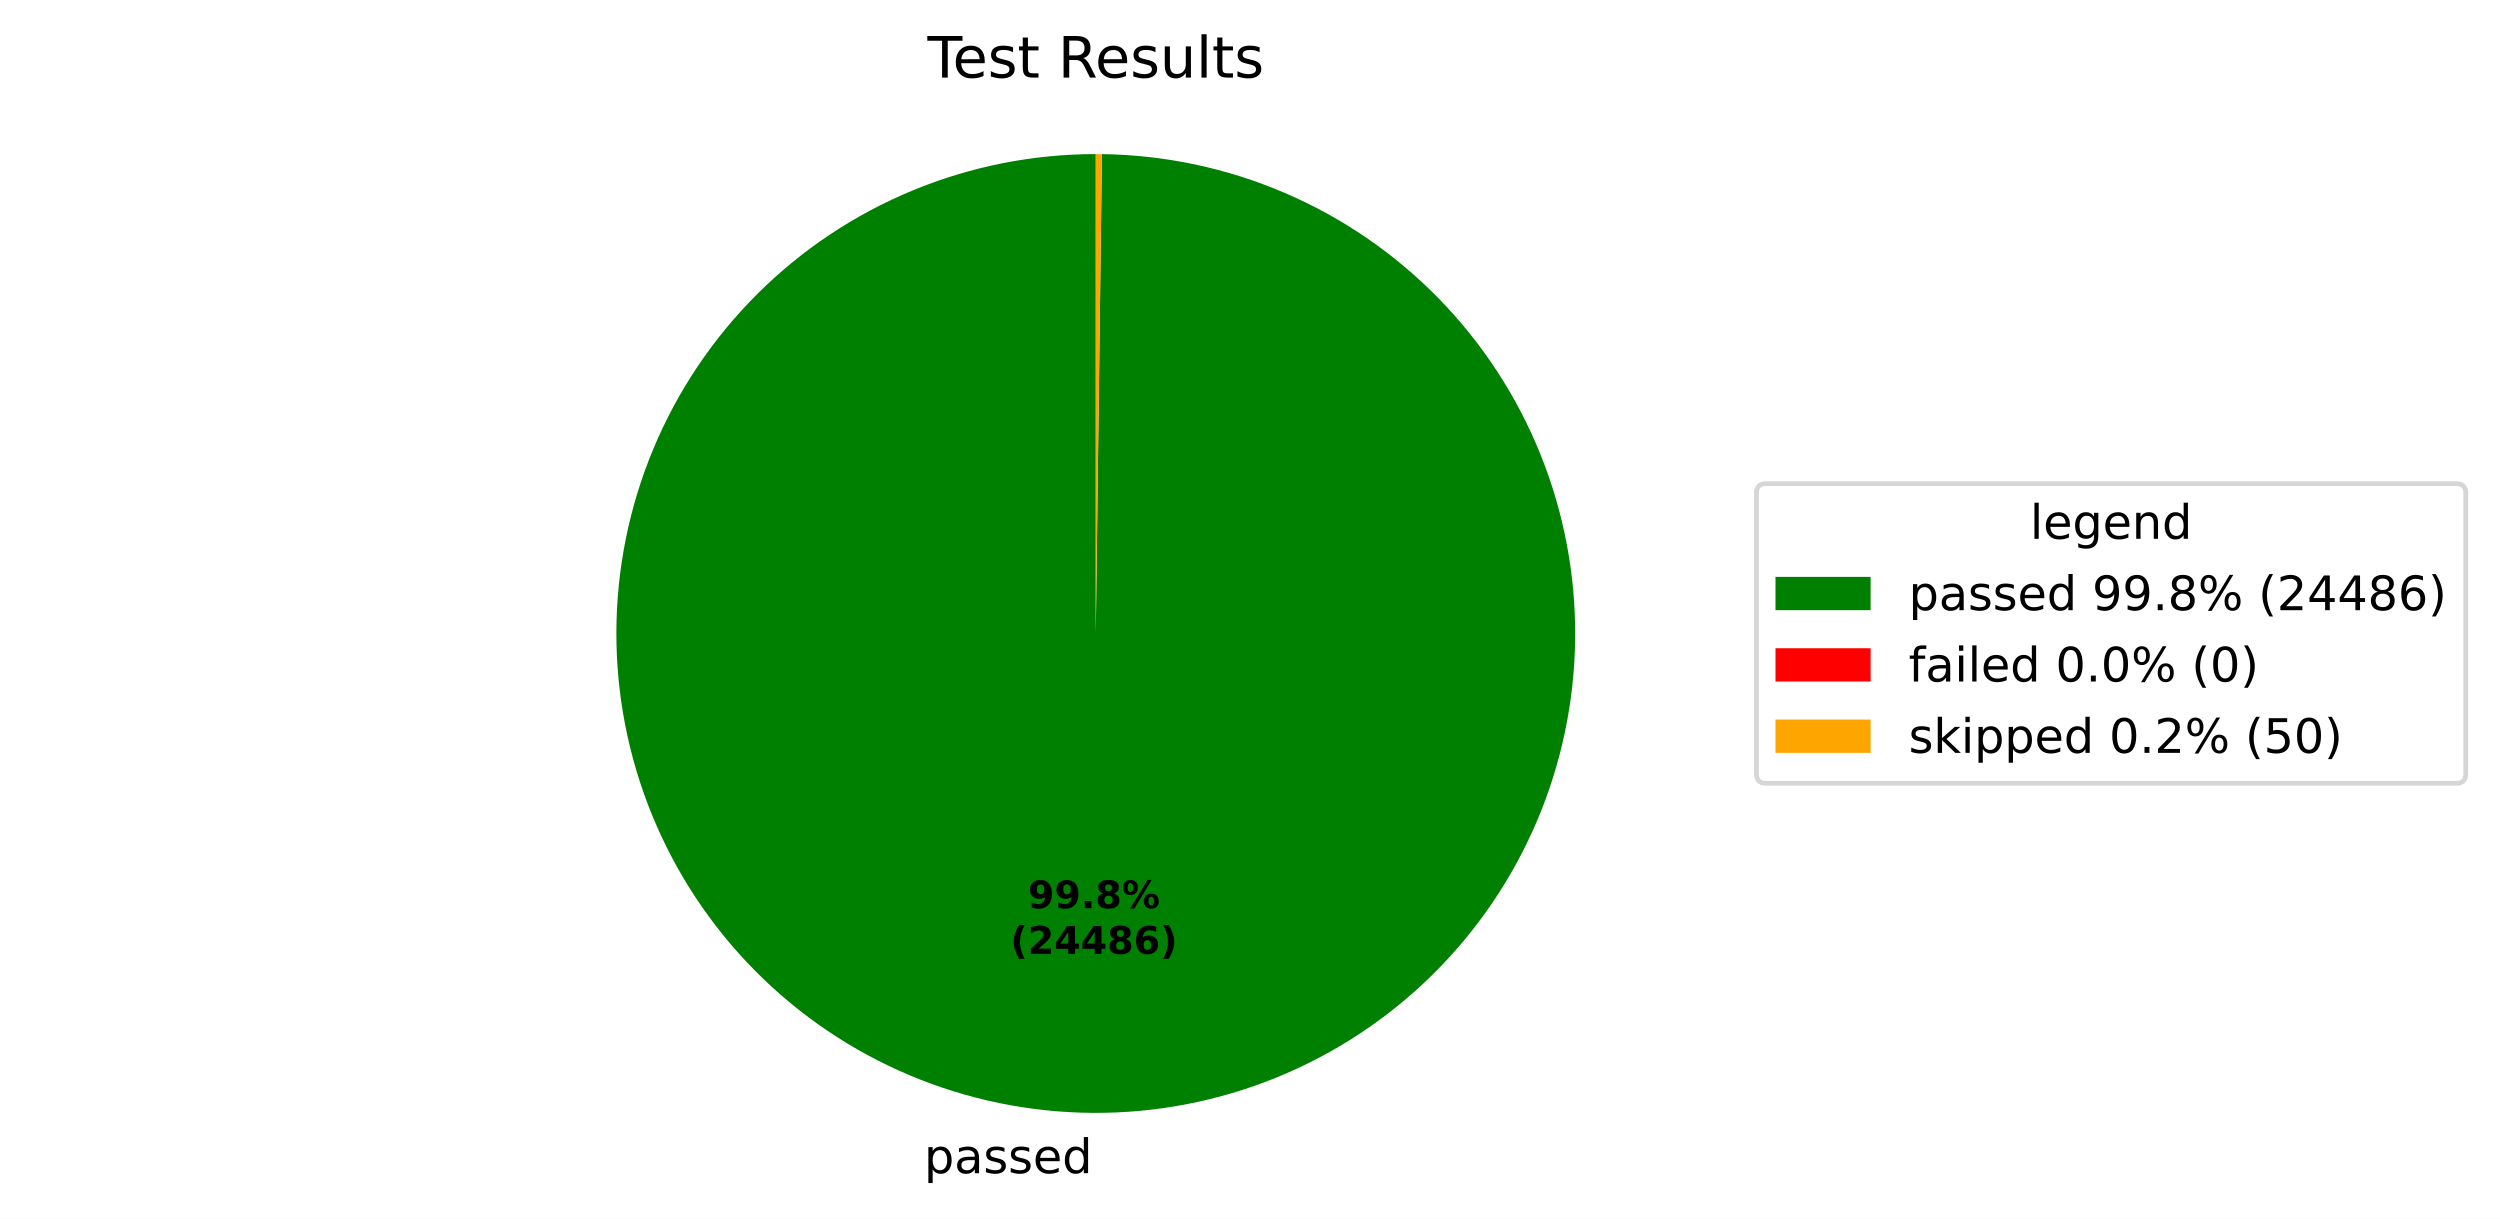
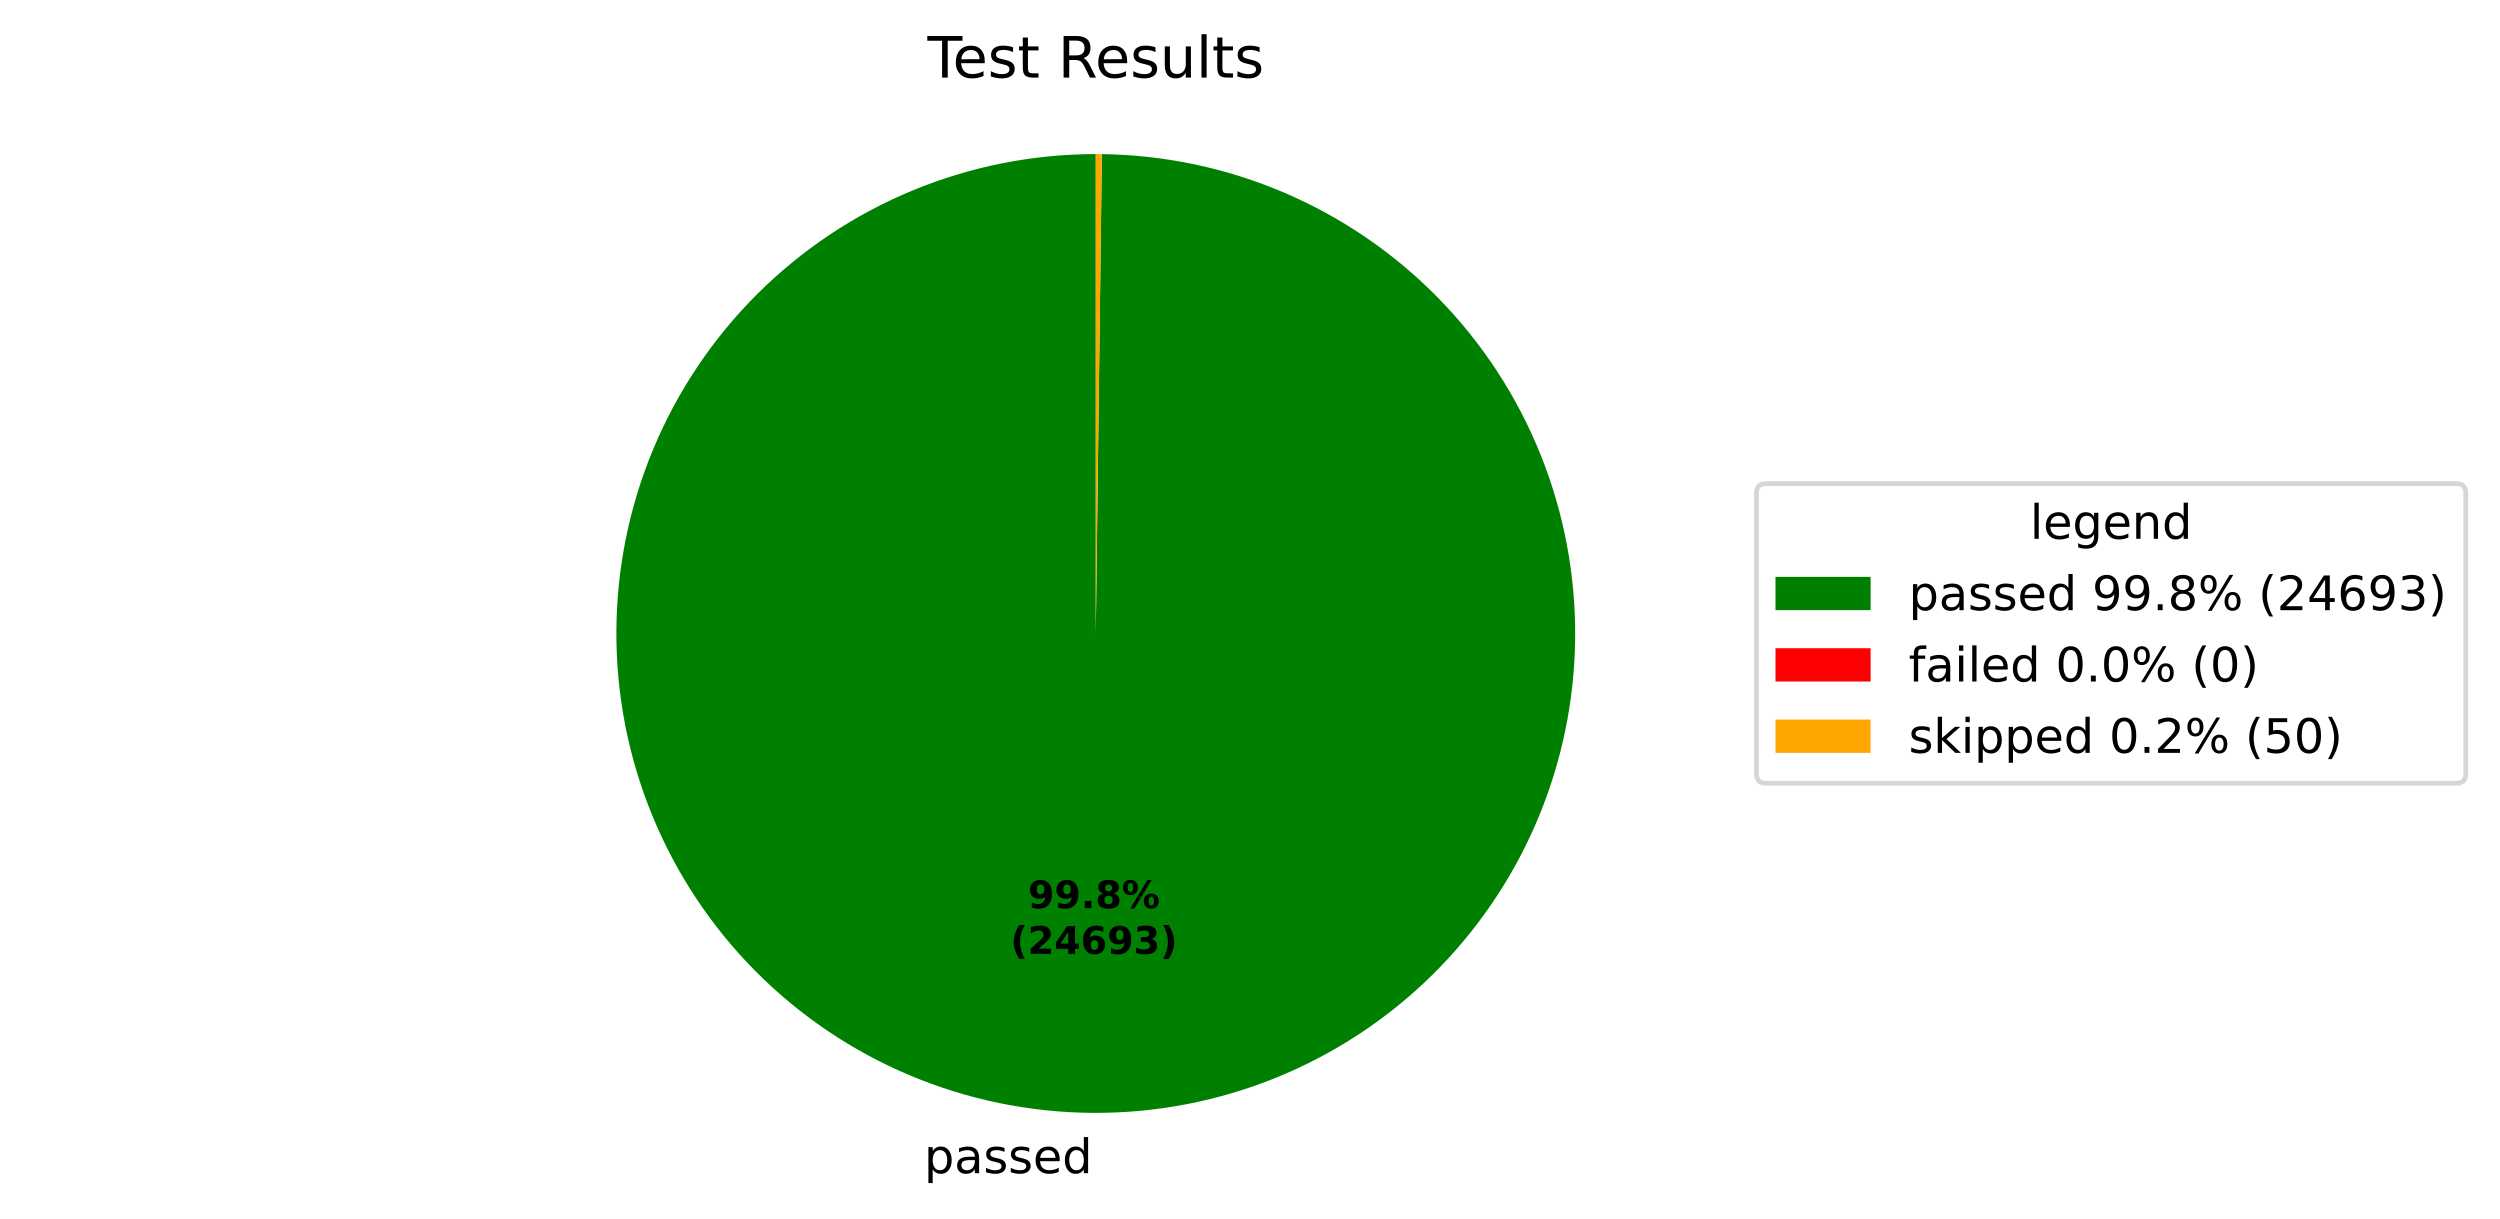
<svg xmlns="http://www.w3.org/2000/svg" xmlns:xlink="http://www.w3.org/1999/xlink" width="525.656pt" height="256.276pt" viewBox="0 0 525.656 256.276" version="1.1">
  <defs>
    <style type="text/css">*{stroke-linejoin: round; stroke-linecap: butt}</style>
  </defs>
  <g id="figure_1">
    <g id="patch_1">
      <path d="M 0 256.276  L 525.656 256.276  L 525.656 0  L 0 0  z " style="fill: #ffffff" />
    </g>
    <g id="axes_1">
      <g id="patch_2">
-         <path d="M 230.4 32.398  C 217.19 32.398 204.108 34.995 191.9 40.04  C 179.692 45.086 168.593 52.482 159.238 61.808  C 149.882 71.134 142.45 82.208 137.366 94.4  C 132.281 106.592 129.643 119.666 129.601 132.875  C 129.558 146.085 132.113 159.175 137.119 171.4  C 142.126 183.624 149.486 194.746 158.782 204.131  C 168.078 213.517 179.129 220.984 191.304 226.108  C 203.48 231.231 216.545 233.911 229.755 233.996  C 242.964 234.081 256.062 231.568 268.303 226.601  C 280.543 221.633 291.689 214.308 301.104 205.043  C 310.519 195.777 318.021 184.75 323.184 172.591  C 328.346 160.432 331.068 147.375 331.195 134.166  C 331.322 120.957 328.851 107.851 323.923 95.595  C 318.995 83.338 311.706 72.17 302.47 62.725  C 293.235 53.28 282.232 45.742 270.09 40.541  C 257.947 35.34 244.899 32.576 231.691 32.406  L 230.4 133.198  z " style="fill: #008000" />
+         <path d="M 230.4 32.398  C 217.19 32.398 204.108 34.995 191.899 40.04  C 179.691 45.086 168.593 52.483 159.237 61.809  C 149.881 71.135 142.449 82.21 137.365 94.402  C 132.281 106.594 129.642 119.668 129.601 132.878  C 129.559 146.088 132.114 159.178 137.121 171.403  C 142.127 183.627 149.489 194.749 158.785 204.134  C 168.081 213.52 179.133 220.986 191.309 226.109  C 203.485 231.232 216.55 233.912 229.76 233.996  C 242.97 234.08 256.068 231.566 268.308 226.598  C 280.549 221.63 291.694 214.304 301.109 205.038  C 310.523 195.771 318.025 184.744 323.187 172.584  C 328.348 160.424 331.07 147.367 331.195 134.158  C 331.321 120.949 328.849 107.842 323.92 95.586  C 318.991 83.33 311.7 72.162 302.464 62.718  C 293.227 53.274 282.224 45.737 270.08 40.537  C 257.937 35.337 244.889 32.574 231.68 32.406  L 230.4 133.198  z " style="fill: #008000" />
      </g>
      <g id="patch_3">
-         <path d="M 231.691 32.406  C 231.691 32.406 231.691 32.406 231.691 32.406  L 230.4 133.198  z " style="fill: #ff0000" />
+         <path d="M 231.68 32.406  C 231.68 32.406 231.68 32.406 231.68 32.406  L 230.4 133.198  z " style="fill: #ff0000" />
      </g>
      <g id="patch_4">
-         <path d="M 231.691 32.406  C 231.476 32.404 231.26 32.402 231.045 32.4  C 230.83 32.399 230.615 32.398 230.4 32.398  L 230.4 133.198  z " style="fill: #ffa500" />
+         <path d="M 231.68 32.406  C 231.467 32.404 231.253 32.402 231.04 32.4  C 230.827 32.399 230.613 32.398 230.4 32.398  L 230.4 133.198  z " style="fill: #ffa500" />
      </g>
      <g id="matplotlib.axis_1" />
      <g id="matplotlib.axis_2" />
      <g id="text_1">
-         <g transform="translate(194.2933 246.6739) scale(0.1 -0.1)">
+         <g transform="translate(194.2992 246.6739) scale(0.1 -0.1)">
          <defs>
            <path id="DejaVuSans-53" d="M 1159 525  L 1159 -1331  L 581 -1331  L 581 3500  L 1159 3500  L 1159 2969  Q 1341 3281 1617 3432  Q 1894 3584 2278 3584  Q 2916 3584 3314 3078  Q 3713 2572 3713 1747  Q 3713 922 3314 415  Q 2916 -91 2278 -91  Q 1894 -91 1617 61  Q 1341 213 1159 525  z M 3116 1747  Q 3116 2381 2855 2742  Q 2594 3103 2138 3103  Q 1681 3103 1420 2742  Q 1159 2381 1159 1747  Q 1159 1113 1420 752  Q 1681 391 2138 391  Q 2594 391 2855 752  Q 3116 1113 3116 1747  z " transform="scale(0.015625)" />
            <path id="DejaVuSans-44" d="M 2194 1759  Q 1497 1759 1228 1600  Q 959 1441 959 1056  Q 959 750 1161 570  Q 1363 391 1709 391  Q 2188 391 2477 730  Q 2766 1069 2766 1631  L 2766 1759  L 2194 1759  z M 3341 1997  L 3341 0  L 2766 0  L 2766 531  Q 2569 213 2275 61  Q 1981 -91 1556 -91  Q 1019 -91 701 211  Q 384 513 384 1019  Q 384 1609 779 1909  Q 1175 2209 1959 2209  L 2766 2209  L 2766 2266  Q 2766 2663 2505 2880  Q 2244 3097 1772 3097  Q 1472 3097 1187 3025  Q 903 2953 641 2809  L 641 3341  Q 956 3463 1253 3523  Q 1550 3584 1831 3584  Q 2591 3584 2966 3190  Q 3341 2797 3341 1997  z " transform="scale(0.015625)" />
            <path id="DejaVuSans-56" d="M 2834 3397  L 2834 2853  Q 2591 2978 2328 3040  Q 2066 3103 1784 3103  Q 1356 3103 1142 2972  Q 928 2841 928 2578  Q 928 2378 1081 2264  Q 1234 2150 1697 2047  L 1894 2003  Q 2506 1872 2764 1633  Q 3022 1394 3022 966  Q 3022 478 2636 193  Q 2250 -91 1575 -91  Q 1294 -91 989 -36  Q 684 19 347 128  L 347 722  Q 666 556 975 473  Q 1284 391 1588 391  Q 1994 391 2212 530  Q 2431 669 2431 922  Q 2431 1156 2273 1281  Q 2116 1406 1581 1522  L 1381 1569  Q 847 1681 609 1914  Q 372 2147 372 2553  Q 372 3047 722 3315  Q 1072 3584 1716 3584  Q 2034 3584 2315 3537  Q 2597 3491 2834 3397  z " transform="scale(0.015625)" />
            <path id="DejaVuSans-48" d="M 3597 1894  L 3597 1613  L 953 1613  Q 991 1019 1311 708  Q 1631 397 2203 397  Q 2534 397 2845 478  Q 3156 559 3463 722  L 3463 178  Q 3153 47 2828 -22  Q 2503 -91 2169 -91  Q 1331 -91 842 396  Q 353 884 353 1716  Q 353 2575 817 3079  Q 1281 3584 2069 3584  Q 2775 3584 3186 3129  Q 3597 2675 3597 1894  z M 3022 2063  Q 3016 2534 2758 2815  Q 2500 3097 2075 3097  Q 1594 3097 1305 2825  Q 1016 2553 972 2059  L 3022 2063  z " transform="scale(0.015625)" />
            <path id="DejaVuSans-47" d="M 2906 2969  L 2906 4863  L 3481 4863  L 3481 0  L 2906 0  L 2906 525  Q 2725 213 2448 61  Q 2172 -91 1784 -91  Q 1150 -91 751 415  Q 353 922 353 1747  Q 353 2572 751 3078  Q 1150 3584 1784 3584  Q 2172 3584 2448 3432  Q 2725 3281 2906 2969  z M 947 1747  Q 947 1113 1208 752  Q 1469 391 1925 391  Q 2381 391 2643 752  Q 2906 1113 2906 1747  Q 2906 2381 2643 2742  Q 2381 3103 1925 3103  Q 1469 3103 1208 2742  Q 947 2381 947 1747  z " transform="scale(0.015625)" />
          </defs>
          <use xlink:href="#DejaVuSans-53" />
          <use xlink:href="#DejaVuSans-44" transform="translate(63.48438 0)" />
          <use xlink:href="#DejaVuSans-56" transform="translate(124.7656 0)" />
          <use xlink:href="#DejaVuSans-56" transform="translate(176.8594 0)" />
          <use xlink:href="#DejaVuSans-48" transform="translate(228.9531 0)" />
          <use xlink:href="#DejaVuSans-47" transform="translate(290.4844 0)" />
        </g>
      </g>
      <g id="text_2">
-         <g transform="translate(216.1359 190.9542) scale(0.08 -0.08)">
+         <g transform="translate(216.1392 190.9543) scale(0.08 -0.08)">
          <defs>
            <path id="DejaVuSans-Bold-1c" d="M 641 103  L 641 966  Q 928 831 1190 764  Q 1453 697 1709 697  Q 2247 697 2547 995  Q 2847 1294 2900 1881  Q 2688 1725 2447 1647  Q 2206 1569 1925 1569  Q 1209 1569 770 1986  Q 331 2403 331 3084  Q 331 3838 820 4291  Q 1309 4744 2131 4744  Q 3044 4744 3544 4128  Q 4044 3513 4044 2388  Q 4044 1231 3459 570  Q 2875 -91 1856 -91  Q 1528 -91 1228 -42  Q 928 6 641 103  z M 2125 2350  Q 2441 2350 2600 2554  Q 2759 2759 2759 3169  Q 2759 3575 2600 3781  Q 2441 3988 2125 3988  Q 1809 3988 1650 3781  Q 1491 3575 1491 3169  Q 1491 2759 1650 2554  Q 1809 2350 2125 2350  z " transform="scale(0.015625)" />
            <path id="DejaVuSans-Bold-11" d="M 653 1209  L 1778 1209  L 1778 0  L 653 0  L 653 1209  z " transform="scale(0.015625)" />
            <path id="DejaVuSans-Bold-1b" d="M 2228 2088  Q 1891 2088 1709 1903  Q 1528 1719 1528 1375  Q 1528 1031 1709 848  Q 1891 666 2228 666  Q 2563 666 2741 848  Q 2919 1031 2919 1375  Q 2919 1722 2741 1905  Q 2563 2088 2228 2088  z M 1350 2484  Q 925 2613 709 2878  Q 494 3144 494 3541  Q 494 4131 934 4440  Q 1375 4750 2228 4750  Q 3075 4750 3515 4442  Q 3956 4134 3956 3541  Q 3956 3144 3739 2878  Q 3522 2613 3097 2484  Q 3572 2353 3814 2058  Q 4056 1763 4056 1313  Q 4056 619 3595 264  Q 3134 -91 2228 -91  Q 1319 -91 855 264  Q 391 619 391 1313  Q 391 1763 633 2058  Q 875 2353 1350 2484  z M 1631 3419  Q 1631 3141 1786 2991  Q 1941 2841 2228 2841  Q 2509 2841 2662 2991  Q 2816 3141 2816 3419  Q 2816 3697 2662 3845  Q 2509 3994 2228 3994  Q 1941 3994 1786 3844  Q 1631 3694 1631 3419  z " transform="scale(0.015625)" />
            <path id="DejaVuSans-Bold-8" d="M 4959 1925  Q 4738 1925 4616 1733  Q 4494 1541 4494 1184  Q 4494 825 4614 633  Q 4734 441 4959 441  Q 5184 441 5303 633  Q 5422 825 5422 1184  Q 5422 1541 5301 1733  Q 5181 1925 4959 1925  z M 4959 2450  Q 5541 2450 5875 2112  Q 6209 1775 6209 1184  Q 6209 594 5875 251  Q 5541 -91 4959 -91  Q 4378 -91 4042 251  Q 3706 594 3706 1184  Q 3706 1772 4042 2111  Q 4378 2450 4959 2450  z M 2094 -91  L 1403 -91  L 4319 4750  L 5013 4750  L 2094 -91  z M 1453 4750  Q 2034 4750 2367 4411  Q 2700 4072 2700 3481  Q 2700 2891 2367 2550  Q 2034 2209 1453 2209  Q 872 2209 539 2550  Q 206 2891 206 3481  Q 206 4072 539 4411  Q 872 4750 1453 4750  z M 1453 4225  Q 1228 4225 1106 4031  Q 984 3838 984 3481  Q 984 3122 1106 2926  Q 1228 2731 1453 2731  Q 1678 2731 1798 2926  Q 1919 3122 1919 3481  Q 1919 3838 1797 4031  Q 1675 4225 1453 4225  z " transform="scale(0.015625)" />
          </defs>
          <use xlink:href="#DejaVuSans-Bold-1c" />
          <use xlink:href="#DejaVuSans-Bold-1c" transform="translate(69.57812 0)" />
          <use xlink:href="#DejaVuSans-Bold-11" transform="translate(139.1562 0)" />
          <use xlink:href="#DejaVuSans-Bold-1b" transform="translate(177.1406 0)" />
          <use xlink:href="#DejaVuSans-Bold-8" transform="translate(246.7188 0)" />
        </g>
-         <g transform="translate(212.4409 200.5558) scale(0.08 -0.08)">
+         <g transform="translate(212.4442 200.5558) scale(0.08 -0.08)">
          <defs>
            <path id="DejaVuSans-Bold-b" d="M 2413 -844  L 1484 -844  Q 1006 -72 778 623  Q 550 1319 550 2003  Q 550 2688 779 3389  Q 1009 4091 1484 4856  L 2413 4856  Q 2013 4116 1813 3408  Q 1613 2700 1613 2009  Q 1613 1319 1811 609  Q 2009 -100 2413 -844  z " transform="scale(0.015625)" />
            <path id="DejaVuSans-Bold-15" d="M 1844 884  L 3897 884  L 3897 0  L 506 0  L 506 884  L 2209 2388  Q 2438 2594 2547 2791  Q 2656 2988 2656 3200  Q 2656 3528 2436 3728  Q 2216 3928 1850 3928  Q 1569 3928 1234 3808  Q 900 3688 519 3450  L 519 4475  Q 925 4609 1322 4679  Q 1719 4750 2100 4750  Q 2938 4750 3402 4381  Q 3866 4013 3866 3353  Q 3866 2972 3669 2642  Q 3472 2313 2841 1759  L 1844 884  z " transform="scale(0.015625)" />
            <path id="DejaVuSans-Bold-17" d="M 2356 3675  L 1038 1722  L 2356 1722  L 2356 3675  z M 2156 4666  L 3494 4666  L 3494 1722  L 4159 1722  L 4159 850  L 3494 850  L 3494 0  L 2356 0  L 2356 850  L 288 850  L 288 1881  L 2156 4666  z " transform="scale(0.015625)" />
            <path id="DejaVuSans-Bold-19" d="M 2316 2303  Q 2000 2303 1842 2098  Q 1684 1894 1684 1484  Q 1684 1075 1842 870  Q 2000 666 2316 666  Q 2634 666 2792 870  Q 2950 1075 2950 1484  Q 2950 1894 2792 2098  Q 2634 2303 2316 2303  z M 3803 4544  L 3803 3681  Q 3506 3822 3243 3889  Q 2981 3956 2731 3956  Q 2194 3956 1894 3657  Q 1594 3359 1544 2772  Q 1750 2925 1990 3001  Q 2231 3078 2516 3078  Q 3231 3078 3670 2659  Q 4109 2241 4109 1563  Q 4109 813 3618 361  Q 3128 -91 2303 -91  Q 1394 -91 895 523  Q 397 1138 397 2266  Q 397 3422 980 4083  Q 1563 4744 2578 4744  Q 2900 4744 3203 4694  Q 3506 4644 3803 4544  z " transform="scale(0.015625)" />
+             <path id="DejaVuSans-Bold-16" d="M 2981 2516  Q 3453 2394 3698 2092  Q 3944 1791 3944 1325  Q 3944 631 3412 270  Q 2881 -91 1863 -91  Q 1503 -91 1142 -33  Q 781 25 428 141  L 428 1069  Q 766 900 1098 814  Q 1431 728 1753 728  Q 2231 728 2486 893  Q 2741 1059 2741 1369  Q 2741 1688 2480 1852  Q 2219 2016 1709 2016  L 1228 2016  L 1228 2791  L 1734 2791  Q 2188 2791 2409 2933  Q 2631 3075 2631 3366  Q 2631 3634 2415 3781  Q 2200 3928 1806 3928  Q 1516 3928 1219 3862  Q 922 3797 628 3669  L 628 4550  Q 984 4650 1334 4700  Q 1684 4750 2022 4750  Q 2931 4750 3382 4451  Q 3834 4153 3834 3553  Q 3834 3144 3618 2883  Q 3403 2622 2981 2516  z " transform="scale(0.015625)" />
            <path id="DejaVuSans-Bold-c" d="M 513 -844  Q 913 -100 1113 609  Q 1313 1319 1313 2009  Q 1313 2700 1113 3408  Q 913 4116 513 4856  L 1441 4856  Q 1916 4091 2145 3389  Q 2375 2688 2375 2003  Q 2375 1319 2147 623  Q 1919 -72 1441 -844  L 513 -844  z " transform="scale(0.015625)" />
          </defs>
          <use xlink:href="#DejaVuSans-Bold-b" />
          <use xlink:href="#DejaVuSans-Bold-15" transform="translate(45.70312 0)" />
          <use xlink:href="#DejaVuSans-Bold-17" transform="translate(115.2812 0)" />
-           <use xlink:href="#DejaVuSans-Bold-17" transform="translate(184.8594 0)" />
-           <use xlink:href="#DejaVuSans-Bold-1b" transform="translate(254.4375 0)" />
-           <use xlink:href="#DejaVuSans-Bold-19" transform="translate(324.0156 0)" />
+           <use xlink:href="#DejaVuSans-Bold-19" transform="translate(184.8594 0)" />
+           <use xlink:href="#DejaVuSans-Bold-1c" transform="translate(254.4375 0)" />
+           <use xlink:href="#DejaVuSans-Bold-16" transform="translate(324.0156 0)" />
          <use xlink:href="#DejaVuSans-Bold-c" transform="translate(393.5938 0)" />
        </g>
      </g>
      <g id="text_3">
        <g transform="translate(195.0131 16.31812) scale(0.12 -0.12)">
          <defs>
            <path id="DejaVuSans-37" d="M -19 4666  L 3928 4666  L 3928 4134  L 2272 4134  L 2272 0  L 1638 0  L 1638 4134  L -19 4134  L -19 4666  z " transform="scale(0.015625)" />
            <path id="DejaVuSans-57" d="M 1172 4494  L 1172 3500  L 2356 3500  L 2356 3053  L 1172 3053  L 1172 1153  Q 1172 725 1289 603  Q 1406 481 1766 481  L 2356 481  L 2356 0  L 1766 0  Q 1100 0 847 248  Q 594 497 594 1153  L 594 3053  L 172 3053  L 172 3500  L 594 3500  L 594 4494  L 1172 4494  z " transform="scale(0.015625)" />
            <path id="DejaVuSans-3" transform="scale(0.015625)" />
            <path id="DejaVuSans-35" d="M 2841 2188  Q 3044 2119 3236 1894  Q 3428 1669 3622 1275  L 4263 0  L 3584 0  L 2988 1197  Q 2756 1666 2539 1819  Q 2322 1972 1947 1972  L 1259 1972  L 1259 0  L 628 0  L 628 4666  L 2053 4666  Q 2853 4666 3247 4331  Q 3641 3997 3641 3322  Q 3641 2881 3436 2590  Q 3231 2300 2841 2188  z M 1259 4147  L 1259 2491  L 2053 2491  Q 2509 2491 2742 2702  Q 2975 2913 2975 3322  Q 2975 3731 2742 3939  Q 2509 4147 2053 4147  L 1259 4147  z " transform="scale(0.015625)" />
            <path id="DejaVuSans-58" d="M 544 1381  L 544 3500  L 1119 3500  L 1119 1403  Q 1119 906 1312 657  Q 1506 409 1894 409  Q 2359 409 2629 706  Q 2900 1003 2900 1516  L 2900 3500  L 3475 3500  L 3475 0  L 2900 0  L 2900 538  Q 2691 219 2414 64  Q 2138 -91 1772 -91  Q 1169 -91 856 284  Q 544 659 544 1381  z M 1991 3584  L 1991 3584  z " transform="scale(0.015625)" />
            <path id="DejaVuSans-4f" d="M 603 4863  L 1178 4863  L 1178 0  L 603 0  L 603 4863  z " transform="scale(0.015625)" />
          </defs>
          <use xlink:href="#DejaVuSans-37" />
          <use xlink:href="#DejaVuSans-48" transform="translate(44.09375 0)" />
          <use xlink:href="#DejaVuSans-56" transform="translate(105.625 0)" />
          <use xlink:href="#DejaVuSans-57" transform="translate(157.7188 0)" />
          <use xlink:href="#DejaVuSans-3" transform="translate(196.9219 0)" />
          <use xlink:href="#DejaVuSans-35" transform="translate(228.7031 0)" />
          <use xlink:href="#DejaVuSans-48" transform="translate(293.7031 0)" />
          <use xlink:href="#DejaVuSans-56" transform="translate(355.2344 0)" />
          <use xlink:href="#DejaVuSans-58" transform="translate(407.3281 0)" />
          <use xlink:href="#DejaVuSans-4f" transform="translate(470.7031 0)" />
          <use xlink:href="#DejaVuSans-57" transform="translate(498.4844 0)" />
          <use xlink:href="#DejaVuSans-56" transform="translate(537.6875 0)" />
        </g>
      </g>
      <g id="legend_1">
        <g id="patch_5">
          <path d="M 371.32 164.7  L 516.456 164.7  Q 518.456 164.7 518.456 162.7  L 518.456 103.697  Q 518.456 101.697 516.456 101.697  L 371.32 101.697  Q 369.32 101.697 369.32 103.697  L 369.32 162.7  Q 369.32 164.7 371.32 164.7  z " style="fill: #ffffff; opacity: 0.8; stroke: #cccccc; stroke-linejoin: miter" />
        </g>
        <g id="text_4">
          <g transform="translate(426.8286 113.295) scale(0.1 -0.1)">
            <defs>
              <path id="DejaVuSans-4a" d="M 2906 1791  Q 2906 2416 2648 2759  Q 2391 3103 1925 3103  Q 1463 3103 1205 2759  Q 947 2416 947 1791  Q 947 1169 1205 825  Q 1463 481 1925 481  Q 2391 481 2648 825  Q 2906 1169 2906 1791  z M 3481 434  Q 3481 -459 3084 -895  Q 2688 -1331 1869 -1331  Q 1566 -1331 1297 -1286  Q 1028 -1241 775 -1147  L 775 -588  Q 1028 -725 1275 -790  Q 1522 -856 1778 -856  Q 2344 -856 2625 -561  Q 2906 -266 2906 331  L 2906 616  Q 2728 306 2450 153  Q 2172 0 1784 0  Q 1141 0 747 490  Q 353 981 353 1791  Q 353 2603 747 3093  Q 1141 3584 1784 3584  Q 2172 3584 2450 3431  Q 2728 3278 2906 2969  L 2906 3500  L 3481 3500  L 3481 434  z " transform="scale(0.015625)" />
              <path id="DejaVuSans-51" d="M 3513 2113  L 3513 0  L 2938 0  L 2938 2094  Q 2938 2591 2744 2837  Q 2550 3084 2163 3084  Q 1697 3084 1428 2787  Q 1159 2491 1159 1978  L 1159 0  L 581 0  L 581 3500  L 1159 3500  L 1159 2956  Q 1366 3272 1645 3428  Q 1925 3584 2291 3584  Q 2894 3584 3203 3211  Q 3513 2838 3513 2113  z " transform="scale(0.015625)" />
            </defs>
            <use xlink:href="#DejaVuSans-4f" />
            <use xlink:href="#DejaVuSans-48" transform="translate(27.78125 0)" />
            <use xlink:href="#DejaVuSans-4a" transform="translate(89.3125 0)" />
            <use xlink:href="#DejaVuSans-48" transform="translate(152.7969 0)" />
            <use xlink:href="#DejaVuSans-51" transform="translate(214.3281 0)" />
            <use xlink:href="#DejaVuSans-47" transform="translate(277.7031 0)" />
          </g>
        </g>
        <g id="patch_6">
          <path d="M 373.32 128.296  L 393.32 128.296  L 393.32 121.296  L 373.32 121.296  z " style="fill: #008000" />
        </g>
        <g id="text_5">
          <g transform="translate(401.32 128.2958) scale(0.1 -0.1)">
            <defs>
              <path id="DejaVuSans-1c" d="M 703 97  L 703 672  Q 941 559 1184 500  Q 1428 441 1663 441  Q 2288 441 2617 861  Q 2947 1281 2994 2138  Q 2813 1869 2534 1725  Q 2256 1581 1919 1581  Q 1219 1581 811 2004  Q 403 2428 403 3163  Q 403 3881 828 4315  Q 1253 4750 1959 4750  Q 2769 4750 3195 4129  Q 3622 3509 3622 2328  Q 3622 1225 3098 567  Q 2575 -91 1691 -91  Q 1453 -91 1209 -44  Q 966 3 703 97  z M 1959 2075  Q 2384 2075 2632 2365  Q 2881 2656 2881 3163  Q 2881 3666 2632 3958  Q 2384 4250 1959 4250  Q 1534 4250 1286 3958  Q 1038 3666 1038 3163  Q 1038 2656 1286 2365  Q 1534 2075 1959 2075  z " transform="scale(0.015625)" />
              <path id="DejaVuSans-11" d="M 684 794  L 1344 794  L 1344 0  L 684 0  L 684 794  z " transform="scale(0.015625)" />
              <path id="DejaVuSans-1b" d="M 2034 2216  Q 1584 2216 1326 1975  Q 1069 1734 1069 1313  Q 1069 891 1326 650  Q 1584 409 2034 409  Q 2484 409 2743 651  Q 3003 894 3003 1313  Q 3003 1734 2745 1975  Q 2488 2216 2034 2216  z M 1403 2484  Q 997 2584 770 2862  Q 544 3141 544 3541  Q 544 4100 942 4425  Q 1341 4750 2034 4750  Q 2731 4750 3128 4425  Q 3525 4100 3525 3541  Q 3525 3141 3298 2862  Q 3072 2584 2669 2484  Q 3125 2378 3379 2068  Q 3634 1759 3634 1313  Q 3634 634 3220 271  Q 2806 -91 2034 -91  Q 1263 -91 848 271  Q 434 634 434 1313  Q 434 1759 690 2068  Q 947 2378 1403 2484  z M 1172 3481  Q 1172 3119 1398 2916  Q 1625 2713 2034 2713  Q 2441 2713 2670 2916  Q 2900 3119 2900 3481  Q 2900 3844 2670 4047  Q 2441 4250 2034 4250  Q 1625 4250 1398 4047  Q 1172 3844 1172 3481  z " transform="scale(0.015625)" />
              <path id="DejaVuSans-8" d="M 4653 2053  Q 4381 2053 4226 1822  Q 4072 1591 4072 1178  Q 4072 772 4226 539  Q 4381 306 4653 306  Q 4919 306 5073 539  Q 5228 772 5228 1178  Q 5228 1588 5073 1820  Q 4919 2053 4653 2053  z M 4653 2450  Q 5147 2450 5437 2106  Q 5728 1763 5728 1178  Q 5728 594 5436 251  Q 5144 -91 4653 -91  Q 4153 -91 3862 251  Q 3572 594 3572 1178  Q 3572 1766 3864 2108  Q 4156 2450 4653 2450  z M 1428 4353  Q 1159 4353 1004 4120  Q 850 3888 850 3481  Q 850 3069 1003 2837  Q 1156 2606 1428 2606  Q 1700 2606 1854 2837  Q 2009 3069 2009 3481  Q 2009 3884 1853 4118  Q 1697 4353 1428 4353  z M 4250 4750  L 4750 4750  L 1831 -91  L 1331 -91  L 4250 4750  z M 1428 4750  Q 1922 4750 2215 4408  Q 2509 4066 2509 3481  Q 2509 2891 2217 2550  Q 1925 2209 1428 2209  Q 931 2209 642 2551  Q 353 2894 353 3481  Q 353 4063 643 4406  Q 934 4750 1428 4750  z " transform="scale(0.015625)" />
              <path id="DejaVuSans-b" d="M 1984 4856  Q 1566 4138 1362 3434  Q 1159 2731 1159 2009  Q 1159 1288 1364 580  Q 1569 -128 1984 -844  L 1484 -844  Q 1016 -109 783 600  Q 550 1309 550 2009  Q 550 2706 781 3412  Q 1013 4119 1484 4856  L 1984 4856  z " transform="scale(0.015625)" />
              <path id="DejaVuSans-15" d="M 1228 531  L 3431 531  L 3431 0  L 469 0  L 469 531  Q 828 903 1448 1529  Q 2069 2156 2228 2338  Q 2531 2678 2651 2914  Q 2772 3150 2772 3378  Q 2772 3750 2511 3984  Q 2250 4219 1831 4219  Q 1534 4219 1204 4116  Q 875 4013 500 3803  L 500 4441  Q 881 4594 1212 4672  Q 1544 4750 1819 4750  Q 2544 4750 2975 4387  Q 3406 4025 3406 3419  Q 3406 3131 3298 2873  Q 3191 2616 2906 2266  Q 2828 2175 2409 1742  Q 1991 1309 1228 531  z " transform="scale(0.015625)" />
              <path id="DejaVuSans-17" d="M 2419 4116  L 825 1625  L 2419 1625  L 2419 4116  z M 2253 4666  L 3047 4666  L 3047 1625  L 3713 1625  L 3713 1100  L 3047 1100  L 3047 0  L 2419 0  L 2419 1100  L 313 1100  L 313 1709  L 2253 4666  z " transform="scale(0.015625)" />
              <path id="DejaVuSans-19" d="M 2113 2584  Q 1688 2584 1439 2293  Q 1191 2003 1191 1497  Q 1191 994 1439 701  Q 1688 409 2113 409  Q 2538 409 2786 701  Q 3034 994 3034 1497  Q 3034 2003 2786 2293  Q 2538 2584 2113 2584  z M 3366 4563  L 3366 3988  Q 3128 4100 2886 4159  Q 2644 4219 2406 4219  Q 1781 4219 1451 3797  Q 1122 3375 1075 2522  Q 1259 2794 1537 2939  Q 1816 3084 2150 3084  Q 2853 3084 3261 2657  Q 3669 2231 3669 1497  Q 3669 778 3244 343  Q 2819 -91 2113 -91  Q 1303 -91 875 529  Q 447 1150 447 2328  Q 447 3434 972 4092  Q 1497 4750 2381 4750  Q 2619 4750 2861 4703  Q 3103 4656 3366 4563  z " transform="scale(0.015625)" />
+               <path id="DejaVuSans-16" d="M 2597 2516  Q 3050 2419 3304 2112  Q 3559 1806 3559 1356  Q 3559 666 3084 287  Q 2609 -91 1734 -91  Q 1441 -91 1130 -33  Q 819 25 488 141  L 488 750  Q 750 597 1062 519  Q 1375 441 1716 441  Q 2309 441 2620 675  Q 2931 909 2931 1356  Q 2931 1769 2642 2001  Q 2353 2234 1838 2234  L 1294 2234  L 1294 2753  L 1863 2753  Q 2328 2753 2575 2939  Q 2822 3125 2822 3475  Q 2822 3834 2567 4026  Q 2313 4219 1838 4219  Q 1578 4219 1281 4162  Q 984 4106 628 3988  L 628 4550  Q 988 4650 1302 4700  Q 1616 4750 1894 4750  Q 2613 4750 3031 4423  Q 3450 4097 3450 3541  Q 3450 3153 3228 2886  Q 3006 2619 2597 2516  z " transform="scale(0.015625)" />
              <path id="DejaVuSans-c" d="M 513 4856  L 1013 4856  Q 1481 4119 1714 3412  Q 1947 2706 1947 2009  Q 1947 1309 1714 600  Q 1481 -109 1013 -844  L 513 -844  Q 928 -128 1133 580  Q 1338 1288 1338 2009  Q 1338 2731 1133 3434  Q 928 4138 513 4856  z " transform="scale(0.015625)" />
            </defs>
            <use xlink:href="#DejaVuSans-53" />
            <use xlink:href="#DejaVuSans-44" transform="translate(63.48438 0)" />
            <use xlink:href="#DejaVuSans-56" transform="translate(124.7656 0)" />
            <use xlink:href="#DejaVuSans-56" transform="translate(176.8594 0)" />
            <use xlink:href="#DejaVuSans-48" transform="translate(228.9531 0)" />
            <use xlink:href="#DejaVuSans-47" transform="translate(290.4844 0)" />
            <use xlink:href="#DejaVuSans-3" transform="translate(353.9688 0)" />
            <use xlink:href="#DejaVuSans-1c" transform="translate(385.75 0)" />
            <use xlink:href="#DejaVuSans-1c" transform="translate(449.375 0)" />
            <use xlink:href="#DejaVuSans-11" transform="translate(513 0)" />
            <use xlink:href="#DejaVuSans-1b" transform="translate(544.7812 0)" />
            <use xlink:href="#DejaVuSans-8" transform="translate(608.4062 0)" />
            <use xlink:href="#DejaVuSans-3" transform="translate(703.4219 0)" />
            <use xlink:href="#DejaVuSans-b" transform="translate(735.2031 0)" />
            <use xlink:href="#DejaVuSans-15" transform="translate(774.2188 0)" />
            <use xlink:href="#DejaVuSans-17" transform="translate(837.8438 0)" />
-             <use xlink:href="#DejaVuSans-17" transform="translate(901.4688 0)" />
-             <use xlink:href="#DejaVuSans-1b" transform="translate(965.0938 0)" />
-             <use xlink:href="#DejaVuSans-19" transform="translate(1028.719 0)" />
+             <use xlink:href="#DejaVuSans-19" transform="translate(901.4688 0)" />
+             <use xlink:href="#DejaVuSans-1c" transform="translate(965.0938 0)" />
+             <use xlink:href="#DejaVuSans-16" transform="translate(1028.719 0)" />
            <use xlink:href="#DejaVuSans-c" transform="translate(1092.344 0)" />
          </g>
        </g>
        <g id="patch_7">
          <path d="M 373.32 143.297  L 393.32 143.297  L 393.32 136.297  L 373.32 136.297  z " style="fill: #ff0000" />
        </g>
        <g id="text_6">
          <g transform="translate(401.32 143.2966) scale(0.1 -0.1)">
            <defs>
              <path id="DejaVuSans-49" d="M 2375 4863  L 2375 4384  L 1825 4384  Q 1516 4384 1395 4259  Q 1275 4134 1275 3809  L 1275 3500  L 2222 3500  L 2222 3053  L 1275 3053  L 1275 0  L 697 0  L 697 3053  L 147 3053  L 147 3500  L 697 3500  L 697 3744  Q 697 4328 969 4595  Q 1241 4863 1831 4863  L 2375 4863  z " transform="scale(0.015625)" />
              <path id="DejaVuSans-4c" d="M 603 3500  L 1178 3500  L 1178 0  L 603 0  L 603 3500  z M 603 4863  L 1178 4863  L 1178 4134  L 603 4134  L 603 4863  z " transform="scale(0.015625)" />
              <path id="DejaVuSans-13" d="M 2034 4250  Q 1547 4250 1301 3770  Q 1056 3291 1056 2328  Q 1056 1369 1301 889  Q 1547 409 2034 409  Q 2525 409 2770 889  Q 3016 1369 3016 2328  Q 3016 3291 2770 3770  Q 2525 4250 2034 4250  z M 2034 4750  Q 2819 4750 3233 4129  Q 3647 3509 3647 2328  Q 3647 1150 3233 529  Q 2819 -91 2034 -91  Q 1250 -91 836 529  Q 422 1150 422 2328  Q 422 3509 836 4129  Q 1250 4750 2034 4750  z " transform="scale(0.015625)" />
            </defs>
            <use xlink:href="#DejaVuSans-49" />
            <use xlink:href="#DejaVuSans-44" transform="translate(35.20312 0)" />
            <use xlink:href="#DejaVuSans-4c" transform="translate(96.48438 0)" />
            <use xlink:href="#DejaVuSans-4f" transform="translate(124.2656 0)" />
            <use xlink:href="#DejaVuSans-48" transform="translate(152.0469 0)" />
            <use xlink:href="#DejaVuSans-47" transform="translate(213.5781 0)" />
            <use xlink:href="#DejaVuSans-3" transform="translate(277.0625 0)" />
            <use xlink:href="#DejaVuSans-13" transform="translate(308.8438 0)" />
            <use xlink:href="#DejaVuSans-11" transform="translate(372.4688 0)" />
            <use xlink:href="#DejaVuSans-13" transform="translate(404.25 0)" />
            <use xlink:href="#DejaVuSans-8" transform="translate(467.875 0)" />
            <use xlink:href="#DejaVuSans-3" transform="translate(562.8906 0)" />
            <use xlink:href="#DejaVuSans-b" transform="translate(594.6719 0)" />
            <use xlink:href="#DejaVuSans-13" transform="translate(633.6875 0)" />
            <use xlink:href="#DejaVuSans-c" transform="translate(697.3125 0)" />
          </g>
        </g>
        <g id="patch_8">
          <path d="M 373.32 158.297  L 393.32 158.297  L 393.32 151.297  L 373.32 151.297  z " style="fill: #ffa500" />
        </g>
        <g id="text_7">
          <g transform="translate(401.32 158.2973) scale(0.1 -0.1)">
            <defs>
              <path id="DejaVuSans-4e" d="M 581 4863  L 1159 4863  L 1159 1991  L 2875 3500  L 3609 3500  L 1753 1863  L 3688 0  L 2938 0  L 1159 1709  L 1159 0  L 581 0  L 581 4863  z " transform="scale(0.015625)" />
              <path id="DejaVuSans-18" d="M 691 4666  L 3169 4666  L 3169 4134  L 1269 4134  L 1269 2991  Q 1406 3038 1543 3061  Q 1681 3084 1819 3084  Q 2600 3084 3056 2656  Q 3513 2228 3513 1497  Q 3513 744 3044 326  Q 2575 -91 1722 -91  Q 1428 -91 1123 -41  Q 819 9 494 109  L 494 744  Q 775 591 1075 516  Q 1375 441 1709 441  Q 2250 441 2565 725  Q 2881 1009 2881 1497  Q 2881 1984 2565 2268  Q 2250 2553 1709 2553  Q 1456 2553 1204 2497  Q 953 2441 691 2322  L 691 4666  z " transform="scale(0.015625)" />
            </defs>
            <use xlink:href="#DejaVuSans-56" />
            <use xlink:href="#DejaVuSans-4e" transform="translate(52.09375 0)" />
            <use xlink:href="#DejaVuSans-4c" transform="translate(110 0)" />
            <use xlink:href="#DejaVuSans-53" transform="translate(137.7812 0)" />
            <use xlink:href="#DejaVuSans-53" transform="translate(201.2656 0)" />
            <use xlink:href="#DejaVuSans-48" transform="translate(264.75 0)" />
            <use xlink:href="#DejaVuSans-47" transform="translate(326.2812 0)" />
            <use xlink:href="#DejaVuSans-3" transform="translate(389.7656 0)" />
            <use xlink:href="#DejaVuSans-13" transform="translate(421.5469 0)" />
            <use xlink:href="#DejaVuSans-11" transform="translate(485.1719 0)" />
            <use xlink:href="#DejaVuSans-15" transform="translate(516.9531 0)" />
            <use xlink:href="#DejaVuSans-8" transform="translate(580.5781 0)" />
            <use xlink:href="#DejaVuSans-3" transform="translate(675.5938 0)" />
            <use xlink:href="#DejaVuSans-b" transform="translate(707.375 0)" />
            <use xlink:href="#DejaVuSans-18" transform="translate(746.3906 0)" />
            <use xlink:href="#DejaVuSans-13" transform="translate(810.0156 0)" />
            <use xlink:href="#DejaVuSans-c" transform="translate(873.6406 0)" />
          </g>
        </g>
      </g>
    </g>
  </g>
</svg>
